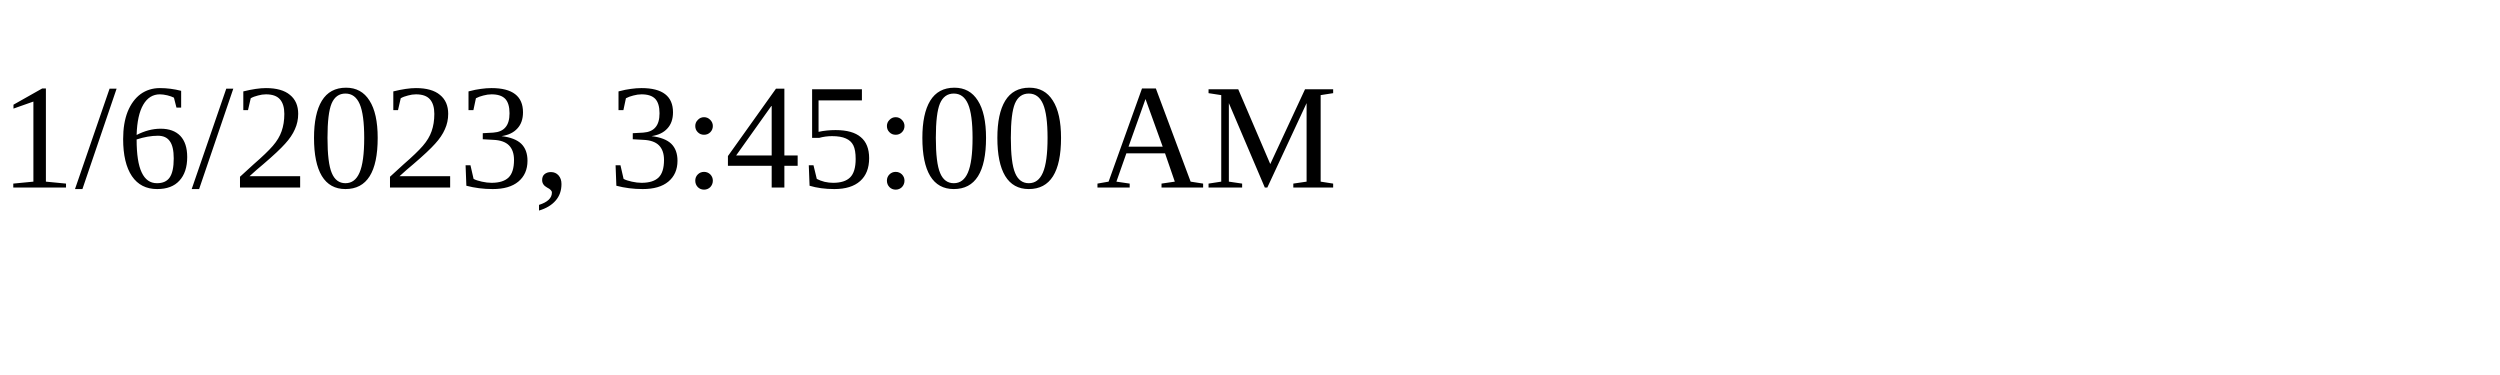
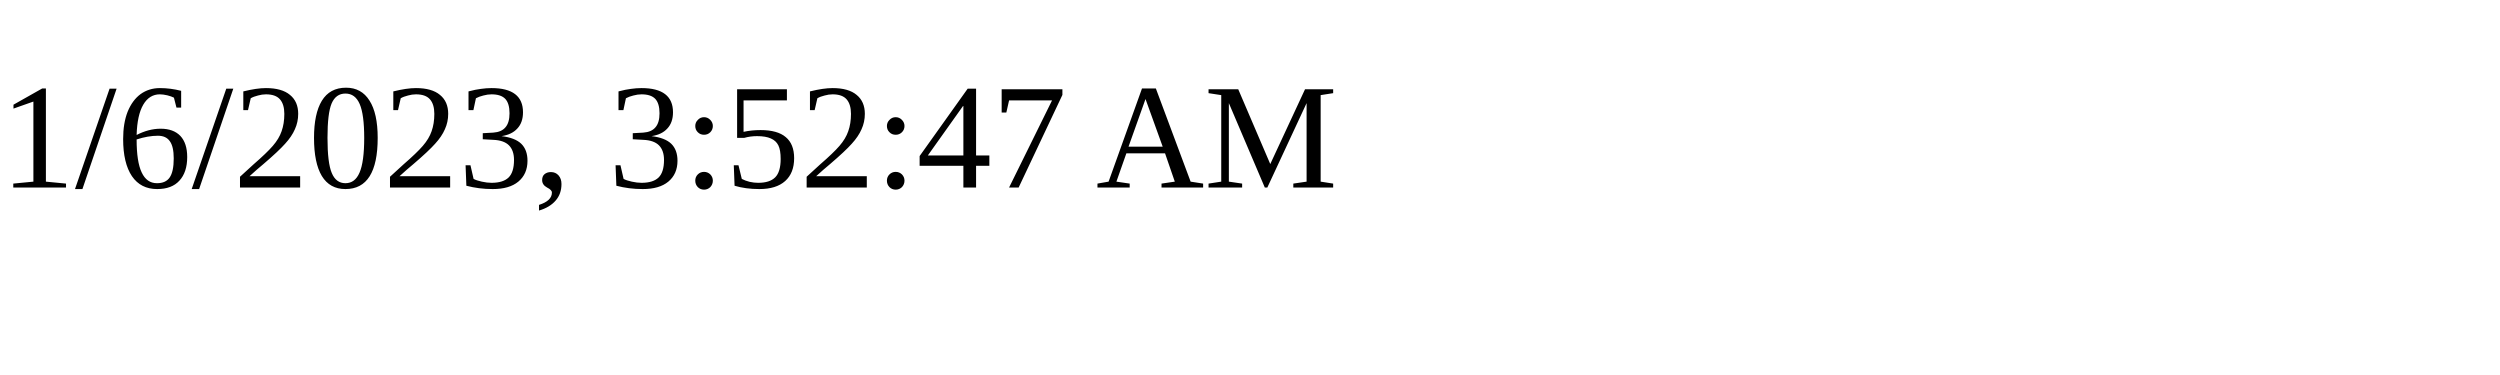
<svg xmlns="http://www.w3.org/2000/svg" height="30" width="200">
-   <text x="0" y="15">1/6/2023, 3:45:00 AM</text>
+   <text x="0" y="15">1/6/2023, 3:52:47 AM</text>
</svg>
